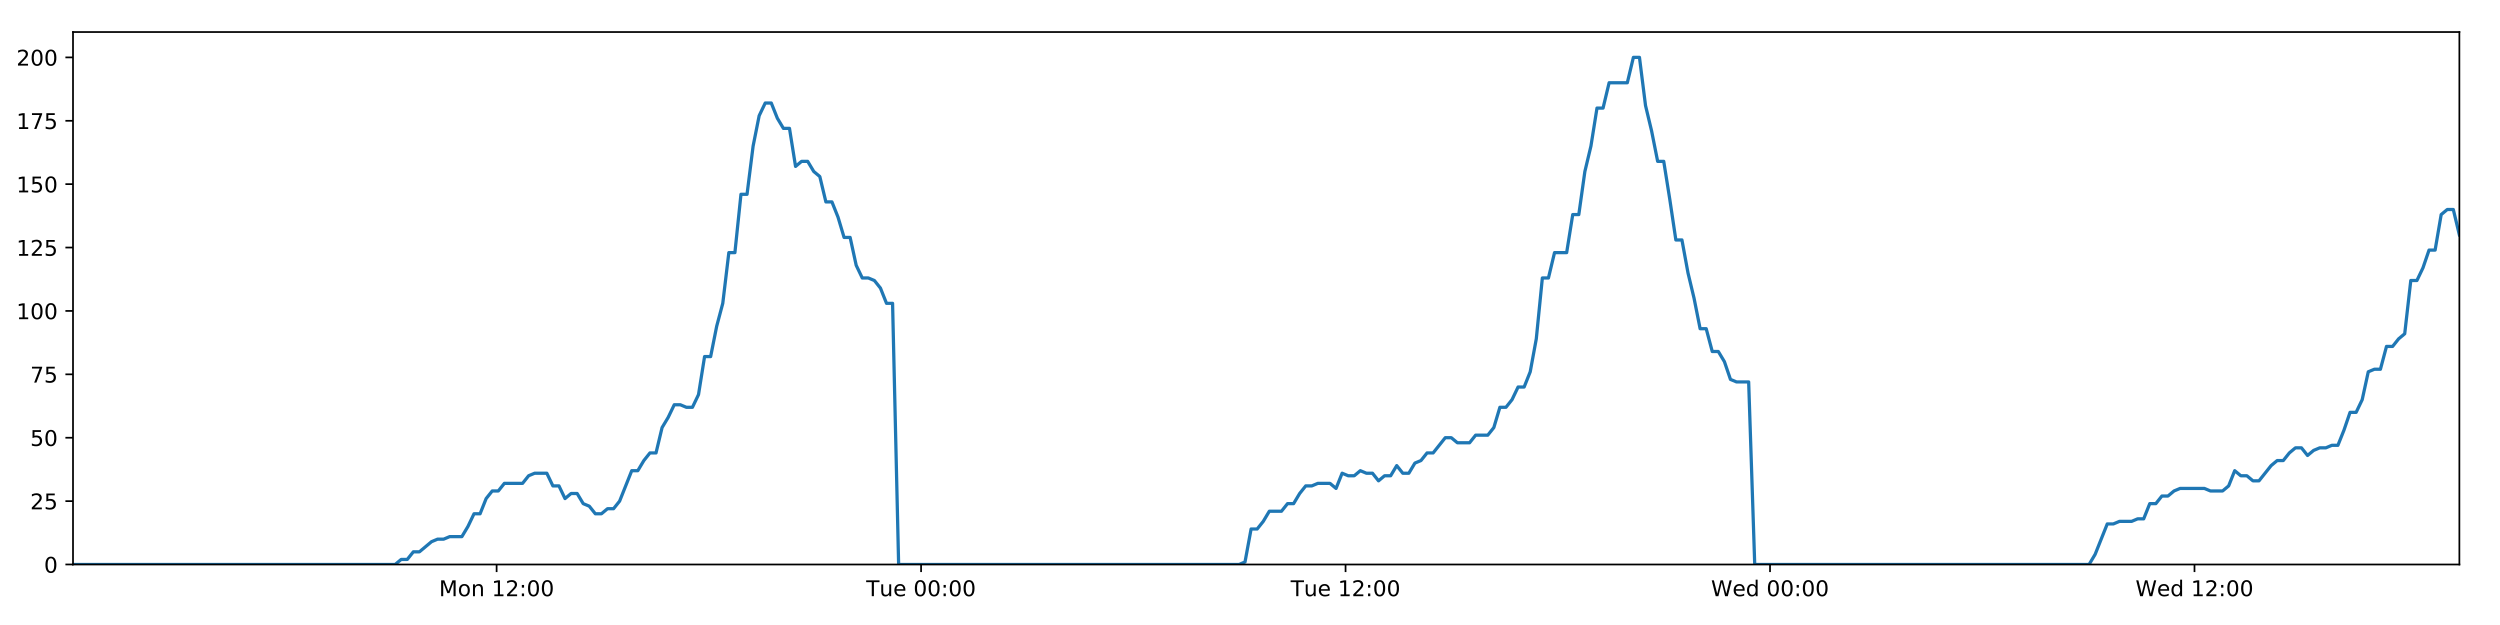
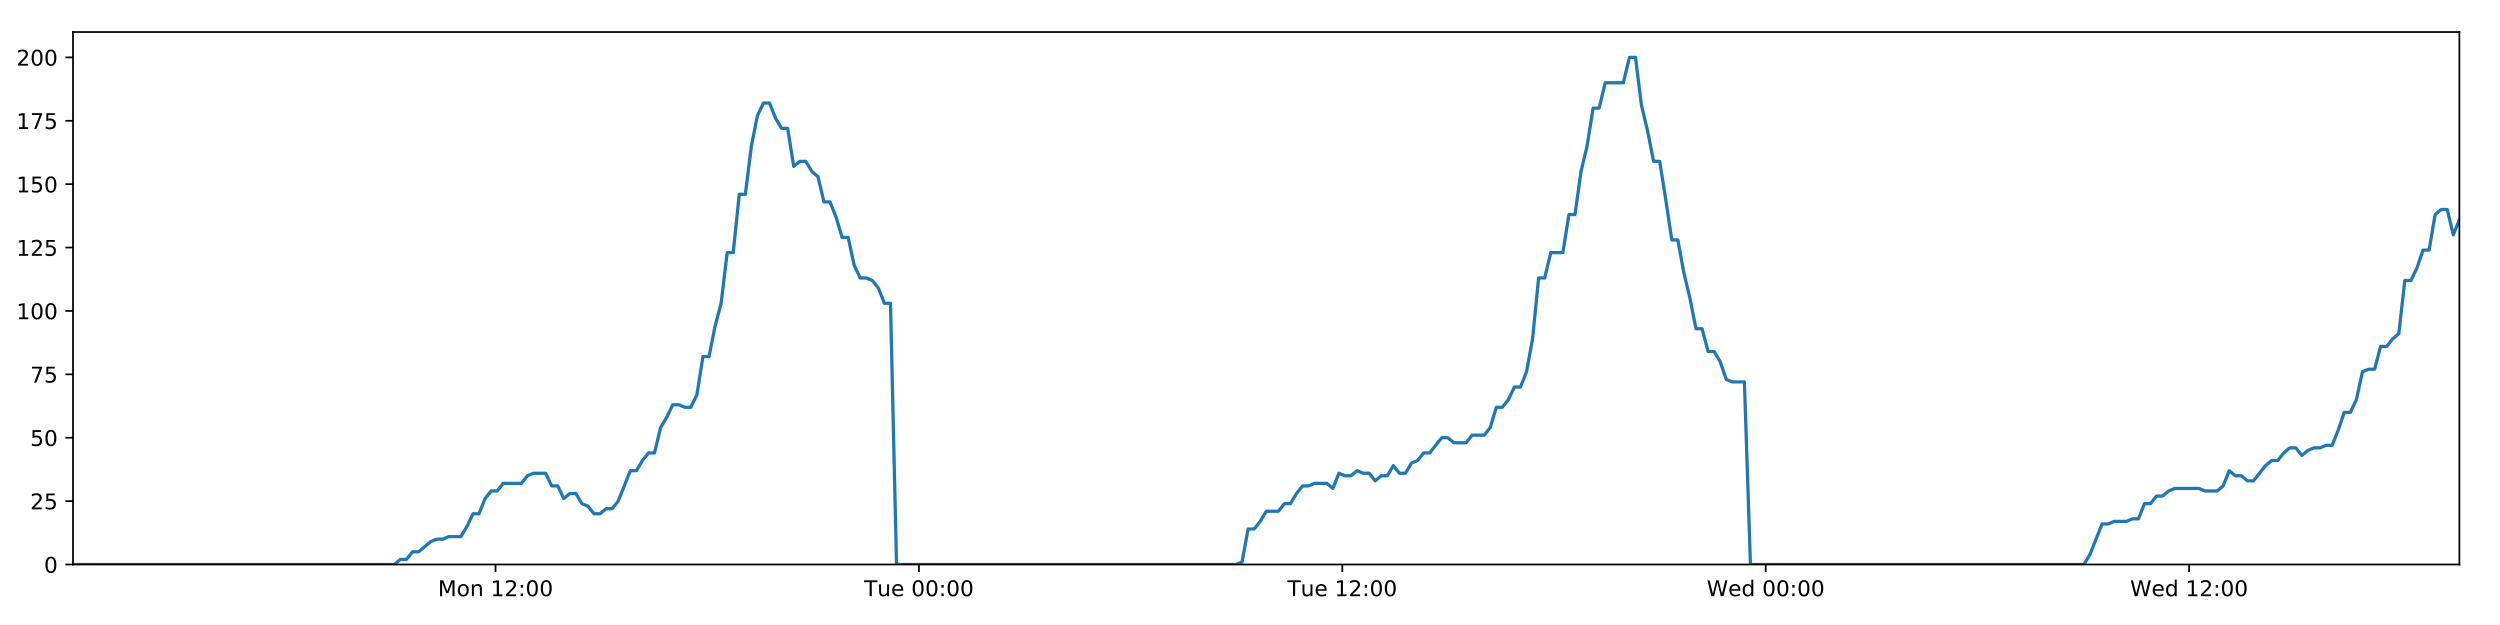
<svg xmlns="http://www.w3.org/2000/svg" xmlns:xlink="http://www.w3.org/1999/xlink" height="288pt" version="1.1" viewBox="0 0 1152 288" width="1152pt">
  <defs>
    <style type="text/css">
*{stroke-linecap:butt;stroke-linejoin:round;}
  </style>
  </defs>
  <g id="figure_1">
    <g id="patch_1">
      <path d="M 0 288  L 1152 288  L 1152 0  L 0 0  z " style="fill:#ffffff;" />
    </g>
    <g id="axes_1">
      <g id="patch_2">
        <path d="M 33.64 260.12  L 1133.28 260.12  L 1133.28 14.76  L 33.64 14.76  z " style="fill:#ffffff;" />
      </g>
      <g id="matplotlib.axis_1">
        <g id="xtick_1">
          <g id="line2d_1">
            <defs>
-               <path d="M 0 0  L 0 3.5  " id="m1561dfee1f" style="stroke:#000000;stroke-width:0.8;" />
-             </defs>
-             <g>
-               <use style="stroke:#000000;stroke-width:0.8;" x="228.839" xlink:href="#m1561dfee1f" y="260.12" />
+               <path d="M 0 0  L 0 3.5  " id="ma94b0aa442" style="stroke:#000000;stroke-width:0.8;" />
+             </defs>
+             <g>
+               <use style="stroke:#000000;stroke-width:0.8;" x="228.343" xlink:href="#ma94b0aa442" y="260.12" />
            </g>
          </g>
          <g id="text_1">
            <defs>
              <path d="M 9.812 72.906  L 24.516 72.906  L 43.109 23.297  L 61.812 72.906  L 76.516 72.906  L 76.516 0  L 66.891 0  L 66.891 64.016  L 48.094 14.016  L 38.188 14.016  L 19.391 64.016  L 19.391 0  L 9.812 0  z " id="DejaVuSans-77" />
              <path d="M 30.609 48.391  Q 23.391 48.391 19.188 42.75  Q 14.984 37.109 14.984 27.297  Q 14.984 17.484 19.156 11.844  Q 23.344 6.203 30.609 6.203  Q 37.797 6.203 41.984 11.859  Q 46.188 17.531 46.188 27.297  Q 46.188 37.016 41.984 42.703  Q 37.797 48.391 30.609 48.391  z M 30.609 56  Q 42.328 56 49.016 48.375  Q 55.719 40.766 55.719 27.297  Q 55.719 13.875 49.016 6.219  Q 42.328 -1.422 30.609 -1.422  Q 18.844 -1.422 12.172 6.219  Q 5.516 13.875 5.516 27.297  Q 5.516 40.766 12.172 48.375  Q 18.844 56 30.609 56  z " id="DejaVuSans-111" />
              <path d="M 54.891 33.016  L 54.891 0  L 45.906 0  L 45.906 32.719  Q 45.906 40.484 42.875 44.328  Q 39.844 48.188 33.797 48.188  Q 26.516 48.188 22.312 43.547  Q 18.109 38.922 18.109 30.906  L 18.109 0  L 9.078 0  L 9.078 54.688  L 18.109 54.688  L 18.109 46.188  Q 21.344 51.125 25.703 53.562  Q 30.078 56 35.797 56  Q 45.219 56 50.047 50.172  Q 54.891 44.344 54.891 33.016  z " id="DejaVuSans-110" />
              <path id="DejaVuSans-32" />
              <path d="M 12.406 8.297  L 28.516 8.297  L 28.516 63.922  L 10.984 60.406  L 10.984 69.391  L 28.422 72.906  L 38.281 72.906  L 38.281 8.297  L 54.391 8.297  L 54.391 0  L 12.406 0  z " id="DejaVuSans-49" />
              <path d="M 19.188 8.297  L 53.609 8.297  L 53.609 0  L 7.328 0  L 7.328 8.297  Q 12.938 14.109 22.625 23.891  Q 32.328 33.688 34.812 36.531  Q 39.547 41.844 41.422 45.531  Q 43.312 49.219 43.312 52.781  Q 43.312 58.594 39.234 62.25  Q 35.156 65.922 28.609 65.922  Q 23.969 65.922 18.812 64.312  Q 13.672 62.703 7.812 59.422  L 7.812 69.391  Q 13.766 71.781 18.938 73  Q 24.125 74.219 28.422 74.219  Q 39.75 74.219 46.484 68.547  Q 53.219 62.891 53.219 53.422  Q 53.219 48.922 51.531 44.891  Q 49.859 40.875 45.406 35.406  Q 44.188 33.984 37.641 27.219  Q 31.109 20.453 19.188 8.297  z " id="DejaVuSans-50" />
              <path d="M 11.719 12.406  L 22.016 12.406  L 22.016 0  L 11.719 0  z M 11.719 51.703  L 22.016 51.703  L 22.016 39.312  L 11.719 39.312  z " id="DejaVuSans-58" />
              <path d="M 31.781 66.406  Q 24.172 66.406 20.328 58.906  Q 16.5 51.422 16.5 36.375  Q 16.5 21.391 20.328 13.891  Q 24.172 6.391 31.781 6.391  Q 39.453 6.391 43.281 13.891  Q 47.125 21.391 47.125 36.375  Q 47.125 51.422 43.281 58.906  Q 39.453 66.406 31.781 66.406  z M 31.781 74.219  Q 44.047 74.219 50.516 64.516  Q 56.984 54.828 56.984 36.375  Q 56.984 17.969 50.516 8.266  Q 44.047 -1.422 31.781 -1.422  Q 19.531 -1.422 13.062 8.266  Q 6.594 17.969 6.594 36.375  Q 6.594 54.828 13.062 64.516  Q 19.531 74.219 31.781 74.219  z " id="DejaVuSans-48" />
            </defs>
-             <g transform="translate(202.2986 274.7184)scale(0.1 -0.1)">
+             <g transform="translate(201.8021 274.7184)scale(0.1 -0.1)">
              <use xlink:href="#DejaVuSans-77" />
              <use x="86.279" xlink:href="#DejaVuSans-111" />
              <use x="147.461" xlink:href="#DejaVuSans-110" />
              <use x="210.84" xlink:href="#DejaVuSans-32" />
              <use x="242.627" xlink:href="#DejaVuSans-49" />
              <use x="306.25" xlink:href="#DejaVuSans-50" />
              <use x="369.873" xlink:href="#DejaVuSans-58" />
              <use x="403.564" xlink:href="#DejaVuSans-48" />
              <use x="467.188" xlink:href="#DejaVuSans-48" />
            </g>
          </g>
        </g>
        <g id="xtick_2">
          <g id="line2d_2">
            <g>
-               <use style="stroke:#000000;stroke-width:0.8;" x="424.435" xlink:href="#m1561dfee1f" y="260.12" />
+               <use style="stroke:#000000;stroke-width:0.8;" x="423.441" xlink:href="#ma94b0aa442" y="260.12" />
            </g>
          </g>
          <g id="text_2">
            <defs>
              <path d="M -0.297 72.906  L 61.375 72.906  L 61.375 64.594  L 35.5 64.594  L 35.5 0  L 25.594 0  L 25.594 64.594  L -0.297 64.594  z " id="DejaVuSans-84" />
              <path d="M 8.5 21.578  L 8.5 54.688  L 17.484 54.688  L 17.484 21.922  Q 17.484 14.156 20.5 10.266  Q 23.531 6.391 29.594 6.391  Q 36.859 6.391 41.078 11.031  Q 45.312 15.672 45.312 23.688  L 45.312 54.688  L 54.297 54.688  L 54.297 0  L 45.312 0  L 45.312 8.406  Q 42.047 3.422 37.719 1  Q 33.406 -1.422 27.688 -1.422  Q 18.266 -1.422 13.375 4.438  Q 8.5 10.297 8.5 21.578  z M 31.109 56  z " id="DejaVuSans-117" />
              <path d="M 56.203 29.594  L 56.203 25.203  L 14.891 25.203  Q 15.484 15.922 20.484 11.062  Q 25.484 6.203 34.422 6.203  Q 39.594 6.203 44.453 7.469  Q 49.312 8.734 54.109 11.281  L 54.109 2.781  Q 49.266 0.734 44.188 -0.344  Q 39.109 -1.422 33.891 -1.422  Q 20.797 -1.422 13.156 6.188  Q 5.516 13.812 5.516 26.812  Q 5.516 40.234 12.766 48.109  Q 20.016 56 32.328 56  Q 43.359 56 49.781 48.891  Q 56.203 41.797 56.203 29.594  z M 47.219 32.234  Q 47.125 39.594 43.094 43.984  Q 39.062 48.391 32.422 48.391  Q 24.906 48.391 20.391 44.141  Q 15.875 39.891 15.188 32.172  z " id="DejaVuSans-101" />
            </defs>
-             <g transform="translate(399.149 274.7184)scale(0.1 -0.1)">
+             <g transform="translate(398.155 274.7184)scale(0.1 -0.1)">
              <use xlink:href="#DejaVuSans-84" />
              <use x="60.85" xlink:href="#DejaVuSans-117" />
              <use x="124.229" xlink:href="#DejaVuSans-101" />
              <use x="185.752" xlink:href="#DejaVuSans-32" />
              <use x="217.539" xlink:href="#DejaVuSans-48" />
              <use x="281.162" xlink:href="#DejaVuSans-48" />
              <use x="344.785" xlink:href="#DejaVuSans-58" />
              <use x="378.477" xlink:href="#DejaVuSans-48" />
              <use x="442.1" xlink:href="#DejaVuSans-48" />
            </g>
          </g>
        </g>
        <g id="xtick_3">
          <g id="line2d_3">
            <g>
-               <use style="stroke:#000000;stroke-width:0.8;" x="620.031" xlink:href="#m1561dfee1f" y="260.12" />
+               <use style="stroke:#000000;stroke-width:0.8;" x="618.539" xlink:href="#ma94b0aa442" y="260.12" />
            </g>
          </g>
          <g id="text_3">
-             <g transform="translate(594.7448 274.7184)scale(0.1 -0.1)">
+             <g transform="translate(593.2532 274.7184)scale(0.1 -0.1)">
              <use xlink:href="#DejaVuSans-84" />
              <use x="60.85" xlink:href="#DejaVuSans-117" />
              <use x="124.229" xlink:href="#DejaVuSans-101" />
              <use x="185.752" xlink:href="#DejaVuSans-32" />
              <use x="217.539" xlink:href="#DejaVuSans-49" />
              <use x="281.162" xlink:href="#DejaVuSans-50" />
              <use x="344.785" xlink:href="#DejaVuSans-58" />
              <use x="378.477" xlink:href="#DejaVuSans-48" />
              <use x="442.1" xlink:href="#DejaVuSans-48" />
            </g>
          </g>
        </g>
        <g id="xtick_4">
          <g id="line2d_4">
            <g>
-               <use style="stroke:#000000;stroke-width:0.8;" x="815.626" xlink:href="#m1561dfee1f" y="260.12" />
+               <use style="stroke:#000000;stroke-width:0.8;" x="813.637" xlink:href="#ma94b0aa442" y="260.12" />
            </g>
          </g>
          <g id="text_4">
            <defs>
              <path d="M 3.328 72.906  L 13.281 72.906  L 28.609 11.281  L 43.891 72.906  L 54.984 72.906  L 70.312 11.281  L 85.594 72.906  L 95.609 72.906  L 77.297 0  L 64.891 0  L 49.516 63.281  L 33.984 0  L 21.578 0  z " id="DejaVuSans-87" />
              <path d="M 45.406 46.391  L 45.406 75.984  L 54.391 75.984  L 54.391 0  L 45.406 0  L 45.406 8.203  Q 42.578 3.328 38.25 0.953  Q 33.938 -1.422 27.875 -1.422  Q 17.969 -1.422 11.734 6.484  Q 5.516 14.406 5.516 27.297  Q 5.516 40.188 11.734 48.094  Q 17.969 56 27.875 56  Q 33.938 56 38.25 53.625  Q 42.578 51.266 45.406 46.391  z M 14.797 27.297  Q 14.797 17.391 18.875 11.75  Q 22.953 6.109 30.078 6.109  Q 37.203 6.109 41.297 11.75  Q 45.406 17.391 45.406 27.297  Q 45.406 37.203 41.297 42.844  Q 37.203 48.484 30.078 48.484  Q 22.953 48.484 18.875 42.844  Q 14.797 37.203 14.797 27.297  z " id="DejaVuSans-100" />
            </defs>
-             <g transform="translate(788.4374 274.7184)scale(0.1 -0.1)">
+             <g transform="translate(786.4483 274.7184)scale(0.1 -0.1)">
              <use xlink:href="#DejaVuSans-87" />
              <use x="98.799" xlink:href="#DejaVuSans-101" />
              <use x="160.322" xlink:href="#DejaVuSans-100" />
              <use x="223.799" xlink:href="#DejaVuSans-32" />
              <use x="255.586" xlink:href="#DejaVuSans-48" />
              <use x="319.209" xlink:href="#DejaVuSans-48" />
              <use x="382.832" xlink:href="#DejaVuSans-58" />
              <use x="416.523" xlink:href="#DejaVuSans-48" />
              <use x="480.146" xlink:href="#DejaVuSans-48" />
            </g>
          </g>
        </g>
        <g id="xtick_5">
          <g id="line2d_5">
            <g>
-               <use style="stroke:#000000;stroke-width:0.8;" x="1011.222" xlink:href="#m1561dfee1f" y="260.12" />
+               <use style="stroke:#000000;stroke-width:0.8;" x="1008.736" xlink:href="#ma94b0aa442" y="260.12" />
            </g>
          </g>
          <g id="text_5">
-             <g transform="translate(984.0331 274.7184)scale(0.1 -0.1)">
+             <g transform="translate(981.5465 274.7184)scale(0.1 -0.1)">
              <use xlink:href="#DejaVuSans-87" />
              <use x="98.799" xlink:href="#DejaVuSans-101" />
              <use x="160.322" xlink:href="#DejaVuSans-100" />
              <use x="223.799" xlink:href="#DejaVuSans-32" />
              <use x="255.586" xlink:href="#DejaVuSans-49" />
              <use x="319.209" xlink:href="#DejaVuSans-50" />
              <use x="382.832" xlink:href="#DejaVuSans-58" />
              <use x="416.523" xlink:href="#DejaVuSans-48" />
              <use x="480.146" xlink:href="#DejaVuSans-48" />
            </g>
          </g>
        </g>
      </g>
      <g id="matplotlib.axis_2">
        <g id="ytick_1">
          <g id="line2d_6">
            <defs>
-               <path d="M 0 0  L -3.5 0  " id="mc530d47442" style="stroke:#000000;stroke-width:0.8;" />
-             </defs>
-             <g>
-               <use style="stroke:#000000;stroke-width:0.8;" x="33.64" xlink:href="#mc530d47442" y="260.12" />
+               <path d="M 0 0  L -3.5 0  " id="m8c1d5c1565" style="stroke:#000000;stroke-width:0.8;" />
+             </defs>
+             <g>
+               <use style="stroke:#000000;stroke-width:0.8;" x="33.64" xlink:href="#m8c1d5c1565" y="260.12" />
            </g>
          </g>
          <g id="text_6">
            <g transform="translate(20.2775 263.9192)scale(0.1 -0.1)">
              <use xlink:href="#DejaVuSans-48" />
            </g>
          </g>
        </g>
        <g id="ytick_2">
          <g id="line2d_7">
            <g>
-               <use style="stroke:#000000;stroke-width:0.8;" x="33.64" xlink:href="#mc530d47442" y="230.91" />
+               <use style="stroke:#000000;stroke-width:0.8;" x="33.64" xlink:href="#m8c1d5c1565" y="230.91" />
            </g>
          </g>
          <g id="text_7">
            <defs>
              <path d="M 10.797 72.906  L 49.516 72.906  L 49.516 64.594  L 19.828 64.594  L 19.828 46.734  Q 21.969 47.469 24.109 47.828  Q 26.266 48.188 28.422 48.188  Q 40.625 48.188 47.75 41.5  Q 54.891 34.812 54.891 23.391  Q 54.891 11.625 47.562 5.094  Q 40.234 -1.422 26.906 -1.422  Q 22.312 -1.422 17.547 -0.641  Q 12.797 0.141 7.719 1.703  L 7.719 11.625  Q 12.109 9.234 16.797 8.062  Q 21.484 6.891 26.703 6.891  Q 35.156 6.891 40.078 11.328  Q 45.016 15.766 45.016 23.391  Q 45.016 31 40.078 35.438  Q 35.156 39.891 26.703 39.891  Q 22.75 39.891 18.812 39.016  Q 14.891 38.141 10.797 36.281  z " id="DejaVuSans-53" />
            </defs>
            <g transform="translate(13.915 234.7097)scale(0.1 -0.1)">
              <use xlink:href="#DejaVuSans-50" />
              <use x="63.623" xlink:href="#DejaVuSans-53" />
            </g>
          </g>
        </g>
        <g id="ytick_3">
          <g id="line2d_8">
            <g>
-               <use style="stroke:#000000;stroke-width:0.8;" x="33.64" xlink:href="#mc530d47442" y="201.701" />
+               <use style="stroke:#000000;stroke-width:0.8;" x="33.64" xlink:href="#m8c1d5c1565" y="201.701" />
            </g>
          </g>
          <g id="text_8">
            <g transform="translate(13.915 205.5002)scale(0.1 -0.1)">
              <use xlink:href="#DejaVuSans-53" />
              <use x="63.623" xlink:href="#DejaVuSans-48" />
            </g>
          </g>
        </g>
        <g id="ytick_4">
          <g id="line2d_9">
            <g>
-               <use style="stroke:#000000;stroke-width:0.8;" x="33.64" xlink:href="#mc530d47442" y="172.491" />
+               <use style="stroke:#000000;stroke-width:0.8;" x="33.64" xlink:href="#m8c1d5c1565" y="172.491" />
            </g>
          </g>
          <g id="text_9">
            <defs>
              <path d="M 8.203 72.906  L 55.078 72.906  L 55.078 68.703  L 28.609 0  L 18.312 0  L 43.219 64.594  L 8.203 64.594  z " id="DejaVuSans-55" />
            </defs>
            <g transform="translate(13.915 176.2906)scale(0.1 -0.1)">
              <use xlink:href="#DejaVuSans-55" />
              <use x="63.623" xlink:href="#DejaVuSans-53" />
            </g>
          </g>
        </g>
        <g id="ytick_5">
          <g id="line2d_10">
            <g>
-               <use style="stroke:#000000;stroke-width:0.8;" x="33.64" xlink:href="#mc530d47442" y="143.282" />
+               <use style="stroke:#000000;stroke-width:0.8;" x="33.64" xlink:href="#m8c1d5c1565" y="143.282" />
            </g>
          </g>
          <g id="text_10">
            <g transform="translate(7.5525 147.0811)scale(0.1 -0.1)">
              <use xlink:href="#DejaVuSans-49" />
              <use x="63.623" xlink:href="#DejaVuSans-48" />
              <use x="127.246" xlink:href="#DejaVuSans-48" />
            </g>
          </g>
        </g>
        <g id="ytick_6">
          <g id="line2d_11">
            <g>
-               <use style="stroke:#000000;stroke-width:0.8;" x="33.64" xlink:href="#mc530d47442" y="114.072" />
+               <use style="stroke:#000000;stroke-width:0.8;" x="33.64" xlink:href="#m8c1d5c1565" y="114.072" />
            </g>
          </g>
          <g id="text_11">
            <g transform="translate(7.5525 117.8716)scale(0.1 -0.1)">
              <use xlink:href="#DejaVuSans-49" />
              <use x="63.623" xlink:href="#DejaVuSans-50" />
              <use x="127.246" xlink:href="#DejaVuSans-53" />
            </g>
          </g>
        </g>
        <g id="ytick_7">
          <g id="line2d_12">
            <g>
-               <use style="stroke:#000000;stroke-width:0.8;" x="33.64" xlink:href="#mc530d47442" y="84.863" />
+               <use style="stroke:#000000;stroke-width:0.8;" x="33.64" xlink:href="#m8c1d5c1565" y="84.863" />
            </g>
          </g>
          <g id="text_12">
            <g transform="translate(7.5525 88.66208)scale(0.1 -0.1)">
              <use xlink:href="#DejaVuSans-49" />
              <use x="63.623" xlink:href="#DejaVuSans-53" />
              <use x="127.246" xlink:href="#DejaVuSans-48" />
            </g>
          </g>
        </g>
        <g id="ytick_8">
          <g id="line2d_13">
            <g>
-               <use style="stroke:#000000;stroke-width:0.8;" x="33.64" xlink:href="#mc530d47442" y="55.653" />
+               <use style="stroke:#000000;stroke-width:0.8;" x="33.64" xlink:href="#m8c1d5c1565" y="55.653" />
            </g>
          </g>
          <g id="text_13">
            <g transform="translate(7.5525 59.45255)scale(0.1 -0.1)">
              <use xlink:href="#DejaVuSans-49" />
              <use x="63.623" xlink:href="#DejaVuSans-55" />
              <use x="127.246" xlink:href="#DejaVuSans-53" />
            </g>
          </g>
        </g>
        <g id="ytick_9">
          <g id="line2d_14">
            <g>
-               <use style="stroke:#000000;stroke-width:0.8;" x="33.64" xlink:href="#mc530d47442" y="26.444" />
+               <use style="stroke:#000000;stroke-width:0.8;" x="33.64" xlink:href="#m8c1d5c1565" y="26.444" />
            </g>
          </g>
          <g id="text_14">
            <g transform="translate(7.5525 30.24303)scale(0.1 -0.1)">
              <use xlink:href="#DejaVuSans-50" />
              <use x="63.623" xlink:href="#DejaVuSans-48" />
              <use x="127.246" xlink:href="#DejaVuSans-48" />
            </g>
          </g>
        </g>
      </g>
      <g id="line2d_15">
-         <path clip-path="url(#p3d6767eb59)" d="M 33.64 260.12  L 182.074 260.12  L 184.871 257.783  L 187.669 257.783  L 190.468 254.278  L 193.266 254.278  L 198.857 249.605  L 201.654 248.436  L 204.448 248.436  L 207.243 247.268  L 212.835 247.268  L 215.631 242.594  L 218.427 236.752  L 221.221 236.752  L 224.017 229.742  L 226.817 226.237  L 229.613 226.237  L 232.408 222.732  L 240.792 222.732  L 243.587 219.227  L 246.38 218.058  L 251.972 218.058  L 254.767 223.9  L 257.562 223.9  L 260.361 229.742  L 263.155 227.405  L 265.952 227.405  L 268.746 232.079  L 271.541 233.247  L 274.337 236.752  L 277.133 236.752  L 279.932 234.416  L 282.724 234.416  L 285.519 230.91  L 291.107 216.89  L 293.9 216.89  L 296.694 212.216  L 299.49 208.711  L 302.289 208.711  L 305.083 197.027  L 307.889 192.354  L 310.694 186.512  L 313.487 186.512  L 316.283 187.68  L 319.077 187.68  L 321.873 181.838  L 324.668 164.313  L 327.461 164.313  L 330.256 150.292  L 333.053 139.777  L 335.849 116.409  L 338.643 116.409  L 341.437 89.536  L 344.236 89.536  L 347.029 67.337  L 349.823 53.317  L 352.616 47.475  L 355.409 47.475  L 358.203 54.485  L 360.997 59.158  L 363.792 59.158  L 366.589 76.684  L 369.381 74.347  L 372.18 74.347  L 374.977 79.021  L 377.77 81.358  L 380.568 93.042  L 383.361 93.042  L 386.154 100.052  L 388.948 109.399  L 391.739 109.399  L 394.534 122.251  L 397.328 128.093  L 400.126 128.093  L 402.918 129.261  L 405.712 132.766  L 408.506 139.777  L 411.297 139.777  L 414.088 260.12  L 570.953 260.12  L 573.702 258.952  L 576.504 243.763  L 579.304 243.763  L 582.104 240.258  L 584.899 235.584  L 590.498 235.584  L 593.293 232.079  L 596.087 232.079  L 598.883 227.405  L 601.678 223.9  L 604.471 223.9  L 607.269 222.732  L 612.856 222.732  L 615.651 225.069  L 618.451 218.058  L 621.251 219.227  L 624.043 219.227  L 626.839 216.89  L 629.635 218.058  L 632.431 218.058  L 635.225 221.563  L 638.017 219.227  L 640.813 219.227  L 643.61 214.553  L 646.404 218.058  L 649.196 218.058  L 651.989 213.385  L 654.788 212.216  L 657.587 208.711  L 660.383 208.711  L 665.97 201.701  L 668.768 201.701  L 671.567 204.038  L 677.173 204.038  L 679.966 200.533  L 685.558 200.533  L 688.357 197.027  L 691.152 187.68  L 693.946 187.68  L 696.739 184.175  L 699.534 178.333  L 702.328 178.333  L 705.127 171.323  L 707.923 156.134  L 710.718 128.093  L 713.521 128.093  L 716.326 116.409  L 721.914 116.409  L 724.717 98.883  L 727.512 98.883  L 730.306 79.021  L 733.099 67.337  L 735.893 49.811  L 738.686 49.811  L 741.484 38.128  L 749.865 38.128  L 752.664 26.444  L 755.464 26.444  L 758.257 48.643  L 761.052 60.327  L 763.846 74.347  L 766.646 74.347  L 769.439 91.873  L 772.232 110.567  L 775.033 110.567  L 777.827 125.756  L 780.621 137.44  L 783.414 151.461  L 786.215 151.461  L 789.009 161.976  L 791.805 161.976  L 794.606 166.65  L 797.399 174.828  L 800.195 175.997  L 805.785 175.997  L 808.577 260.12  L 962.645 260.12  L 965.438 255.446  L 971.028 241.426  L 973.827 241.426  L 976.622 240.258  L 982.219 240.258  L 985.013 239.089  L 987.807 239.089  L 990.606 232.079  L 993.403 232.079  L 996.198 228.574  L 998.997 228.574  L 1001.793 226.237  L 1004.59 225.069  L 1015.776 225.069  L 1018.583 226.237  L 1024.17 226.237  L 1026.963 223.9  L 1029.761 216.89  L 1032.555 219.227  L 1035.354 219.227  L 1038.153 221.563  L 1040.946 221.563  L 1046.535 214.553  L 1049.335 212.216  L 1052.133 212.216  L 1054.927 208.711  L 1057.724 206.374  L 1060.523 206.374  L 1063.318 209.88  L 1066.116 207.543  L 1068.913 206.374  L 1071.713 206.374  L 1074.514 205.206  L 1077.308 205.206  L 1080.104 198.196  L 1082.901 190.017  L 1085.703 190.017  L 1088.502 184.175  L 1091.3 171.323  L 1094.094 170.155  L 1096.897 170.155  L 1099.696 159.639  L 1102.496 159.639  L 1105.292 156.134  L 1108.091 153.797  L 1110.89 129.261  L 1113.71 129.261  L 1116.505 123.419  L 1119.3 115.241  L 1122.098 115.241  L 1124.893 98.883  L 1127.688 96.547  L 1130.483 96.547  L 1133.28 108.23  L 1133.28 108.23  " style="fill:none;stroke:#1f77b4;stroke-linecap:square;stroke-width:1.5;" />
+         <path clip-path="url(#pbfe6ffda40)" d="M 33.64 260.12  L 181.697 260.12  L 184.486 257.783  L 187.278 257.783  L 190.069 254.278  L 192.86 254.278  L 198.437 249.605  L 201.227 248.436  L 204.014 248.436  L 206.802 247.268  L 212.379 247.268  L 215.169 242.594  L 217.957 236.752  L 220.744 236.752  L 223.533 229.742  L 226.326 226.237  L 229.114 226.237  L 231.903 222.732  L 240.265 222.732  L 243.053 219.227  L 245.839 218.058  L 251.417 218.058  L 254.205 223.9  L 256.993 223.9  L 259.784 229.742  L 262.571 227.405  L 265.361 227.405  L 268.148 232.079  L 270.935 233.247  L 273.725 236.752  L 276.513 236.752  L 279.305 234.416  L 282.091 234.416  L 284.879 230.91  L 290.452 216.89  L 293.238 216.89  L 296.025 212.216  L 298.814 208.711  L 301.605 208.711  L 304.392 197.027  L 307.191 192.354  L 309.989 186.512  L 312.775 186.512  L 315.564 187.68  L 318.351 187.68  L 321.14 181.838  L 323.928 164.313  L 326.714 164.313  L 329.502 150.292  L 332.291 139.777  L 335.081 116.409  L 337.867 116.409  L 340.654 89.536  L 343.446 89.536  L 346.232 67.337  L 349.019 53.317  L 351.804 47.475  L 354.591 47.475  L 357.378 54.485  L 360.164 59.158  L 362.953 59.158  L 365.742 76.684  L 368.527 74.347  L 371.319 74.347  L 374.109 79.021  L 376.894 81.358  L 379.685 93.042  L 382.471 93.042  L 385.258 100.052  L 388.044 109.399  L 390.829 109.399  L 393.616 122.251  L 396.402 128.093  L 399.194 128.093  L 401.979 129.261  L 404.765 132.766  L 407.552 139.777  L 410.336 139.777  L 413.12 260.12  L 569.586 260.12  L 572.328 258.952  L 575.123 243.763  L 577.916 243.763  L 580.709 240.258  L 583.497 235.584  L 589.081 235.584  L 591.869 232.079  L 594.656 232.079  L 597.445 227.405  L 600.234 223.9  L 603.019 223.9  L 605.81 222.732  L 611.383 222.732  L 614.171 225.069  L 616.964 218.058  L 619.756 219.227  L 622.542 219.227  L 625.33 216.89  L 628.119 218.058  L 630.908 218.058  L 633.694 221.563  L 636.48 219.227  L 639.268 219.227  L 642.059 214.553  L 644.845 218.058  L 647.63 218.058  L 650.416 213.385  L 653.208 212.216  L 656 208.711  L 658.789 208.711  L 664.362 201.701  L 667.153 201.701  L 669.944 204.038  L 675.536 204.038  L 678.322 200.533  L 683.9 200.533  L 686.692 197.027  L 689.48 187.68  L 692.266 187.68  L 695.052 184.175  L 697.84 178.333  L 700.627 178.333  L 703.419 171.323  L 706.207 156.134  L 708.996 128.093  L 711.791 128.093  L 714.59 116.409  L 720.164 116.409  L 722.959 98.883  L 725.747 98.883  L 728.534 79.021  L 731.32 67.337  L 734.106 49.811  L 736.893 49.811  L 739.683 38.128  L 748.043 38.128  L 750.836 26.444  L 753.628 26.444  L 756.414 48.643  L 759.202 60.327  L 761.989 74.347  L 764.781 74.347  L 767.567 91.873  L 770.354 110.567  L 773.147 110.567  L 775.934 125.756  L 778.721 137.44  L 781.507 151.461  L 784.301 151.461  L 787.088 161.976  L 789.876 161.976  L 792.671 166.65  L 795.456 174.828  L 798.245 175.997  L 803.821 175.997  L 806.606 260.12  L 960.282 260.12  L 963.068 255.446  L 968.644 241.426  L 971.435 241.426  L 974.223 240.258  L 979.806 240.258  L 982.593 239.089  L 985.38 239.089  L 988.172 232.079  L 990.962 232.079  L 993.75 228.574  L 996.541 228.574  L 999.33 226.237  L 1002.121 225.069  L 1013.278 225.069  L 1016.077 226.237  L 1021.65 226.237  L 1024.437 223.9  L 1027.227 216.89  L 1030.014 219.227  L 1032.806 219.227  L 1035.598 221.563  L 1038.384 221.563  L 1043.959 214.553  L 1046.751 212.216  L 1049.543 212.216  L 1052.329 208.711  L 1055.119 206.374  L 1057.911 206.374  L 1060.699 209.88  L 1063.489 207.543  L 1066.28 206.374  L 1069.073 206.374  L 1071.866 205.206  L 1074.654 205.206  L 1077.442 198.196  L 1080.232 190.017  L 1083.027 190.017  L 1085.819 184.175  L 1088.61 171.323  L 1091.396 170.155  L 1094.192 170.155  L 1096.985 159.639  L 1099.777 159.639  L 1102.566 156.134  L 1105.358 153.797  L 1108.15 129.261  L 1110.962 129.261  L 1113.751 123.419  L 1116.538 115.241  L 1119.329 115.241  L 1122.118 98.883  L 1124.905 96.547  L 1127.693 96.547  L 1130.483 108.23  L 1133.28 101.22  L 1133.28 101.22  " style="fill:none;stroke:#1f77b4;stroke-linecap:square;stroke-width:1.5;" />
      </g>
      <g id="patch_3">
        <path d="M 33.64 260.12  L 33.64 14.76  " style="fill:none;stroke:#000000;stroke-linecap:square;stroke-linejoin:miter;stroke-width:0.8;" />
      </g>
      <g id="patch_4">
        <path d="M 1133.28 260.12  L 1133.28 14.76  " style="fill:none;stroke:#000000;stroke-linecap:square;stroke-linejoin:miter;stroke-width:0.8;" />
      </g>
      <g id="patch_5">
        <path d="M 33.64 260.12  L 1133.28 260.12  " style="fill:none;stroke:#000000;stroke-linecap:square;stroke-linejoin:miter;stroke-width:0.8;" />
      </g>
      <g id="patch_6">
        <path d="M 33.64 14.76  L 1133.28 14.76  " style="fill:none;stroke:#000000;stroke-linecap:square;stroke-linejoin:miter;stroke-width:0.8;" />
      </g>
    </g>
  </g>
  <defs>
-     <clipPath id="p3d6767eb59">
+     <clipPath id="pbfe6ffda40">
      <rect height="245.36" width="1099.64" x="33.64" y="14.76" />
    </clipPath>
  </defs>
</svg>
